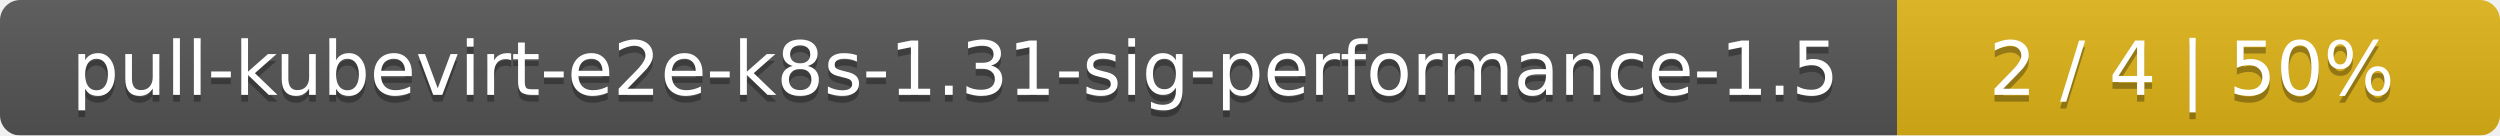
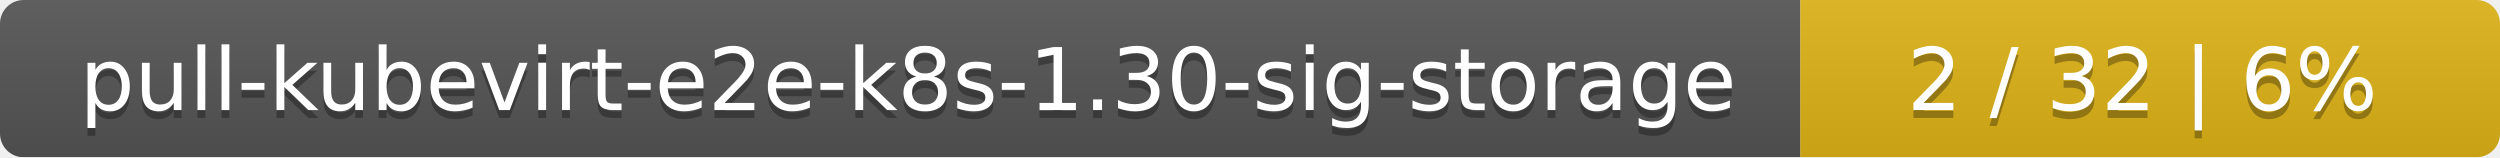
- <svg xmlns="http://www.w3.org/2000/svg" width="369" height="20">
+ <svg xmlns="http://www.w3.org/2000/svg" width="318" height="20">
  <linearGradient id="smooth" x2="0" y2="100%">
    <stop offset="0" stop-color="#bbb" stop-opacity=".1" />
    <stop offset="1" stop-opacity=".1" />
  </linearGradient>
  <mask id="round">
-     <rect width="369" height="20" rx="3" fill="#fff" />
+     <rect width="318" height="20" rx="3" fill="#fff" />
  </mask>
  <g mask="url(#round)">
-     <rect width="280" height="20" fill="#555" />
-     <rect x="280" width="89" height="20" fill="#dfb317" />
-     <rect width="369" height="20" fill="url(#smooth)" />
+     <rect width="229" height="20" fill="#555" />
+     <rect x="229" width="89" height="20" fill="#dfb317" />
+     <rect width="318" height="20" fill="url(#smooth)" />
  </g>
  <g fill="#fff" text-anchor="middle" font-family="DejaVu Sans,Verdana,Geneva,sans-serif" font-size="11">
-     <text x="141" y="15" fill="#010101" fill-opacity=".3">pull-kubevirt-e2e-k8s-1.31-sig-performance-1.5</text>
-     <text x="141" y="14">pull-kubevirt-e2e-k8s-1.31-sig-performance-1.5</text>
-     <text x="323.5" y="15" fill="#010101" fill-opacity=".3">2 / 4    |    50%</text>
-     <text x="323.5" y="14">2 / 4    |    50%</text>
+     <text x="115.5" y="15" fill="#010101" fill-opacity=".3">pull-kubevirt-e2e-k8s-1.30-sig-storage</text>
+     <text x="115.5" y="14">pull-kubevirt-e2e-k8s-1.30-sig-storage</text>
+     <text x="272.5" y="15" fill="#010101" fill-opacity=".3">2 / 32    |    6%</text>
+     <text x="272.5" y="14">2 / 32    |    6%</text>
  </g>
</svg>
